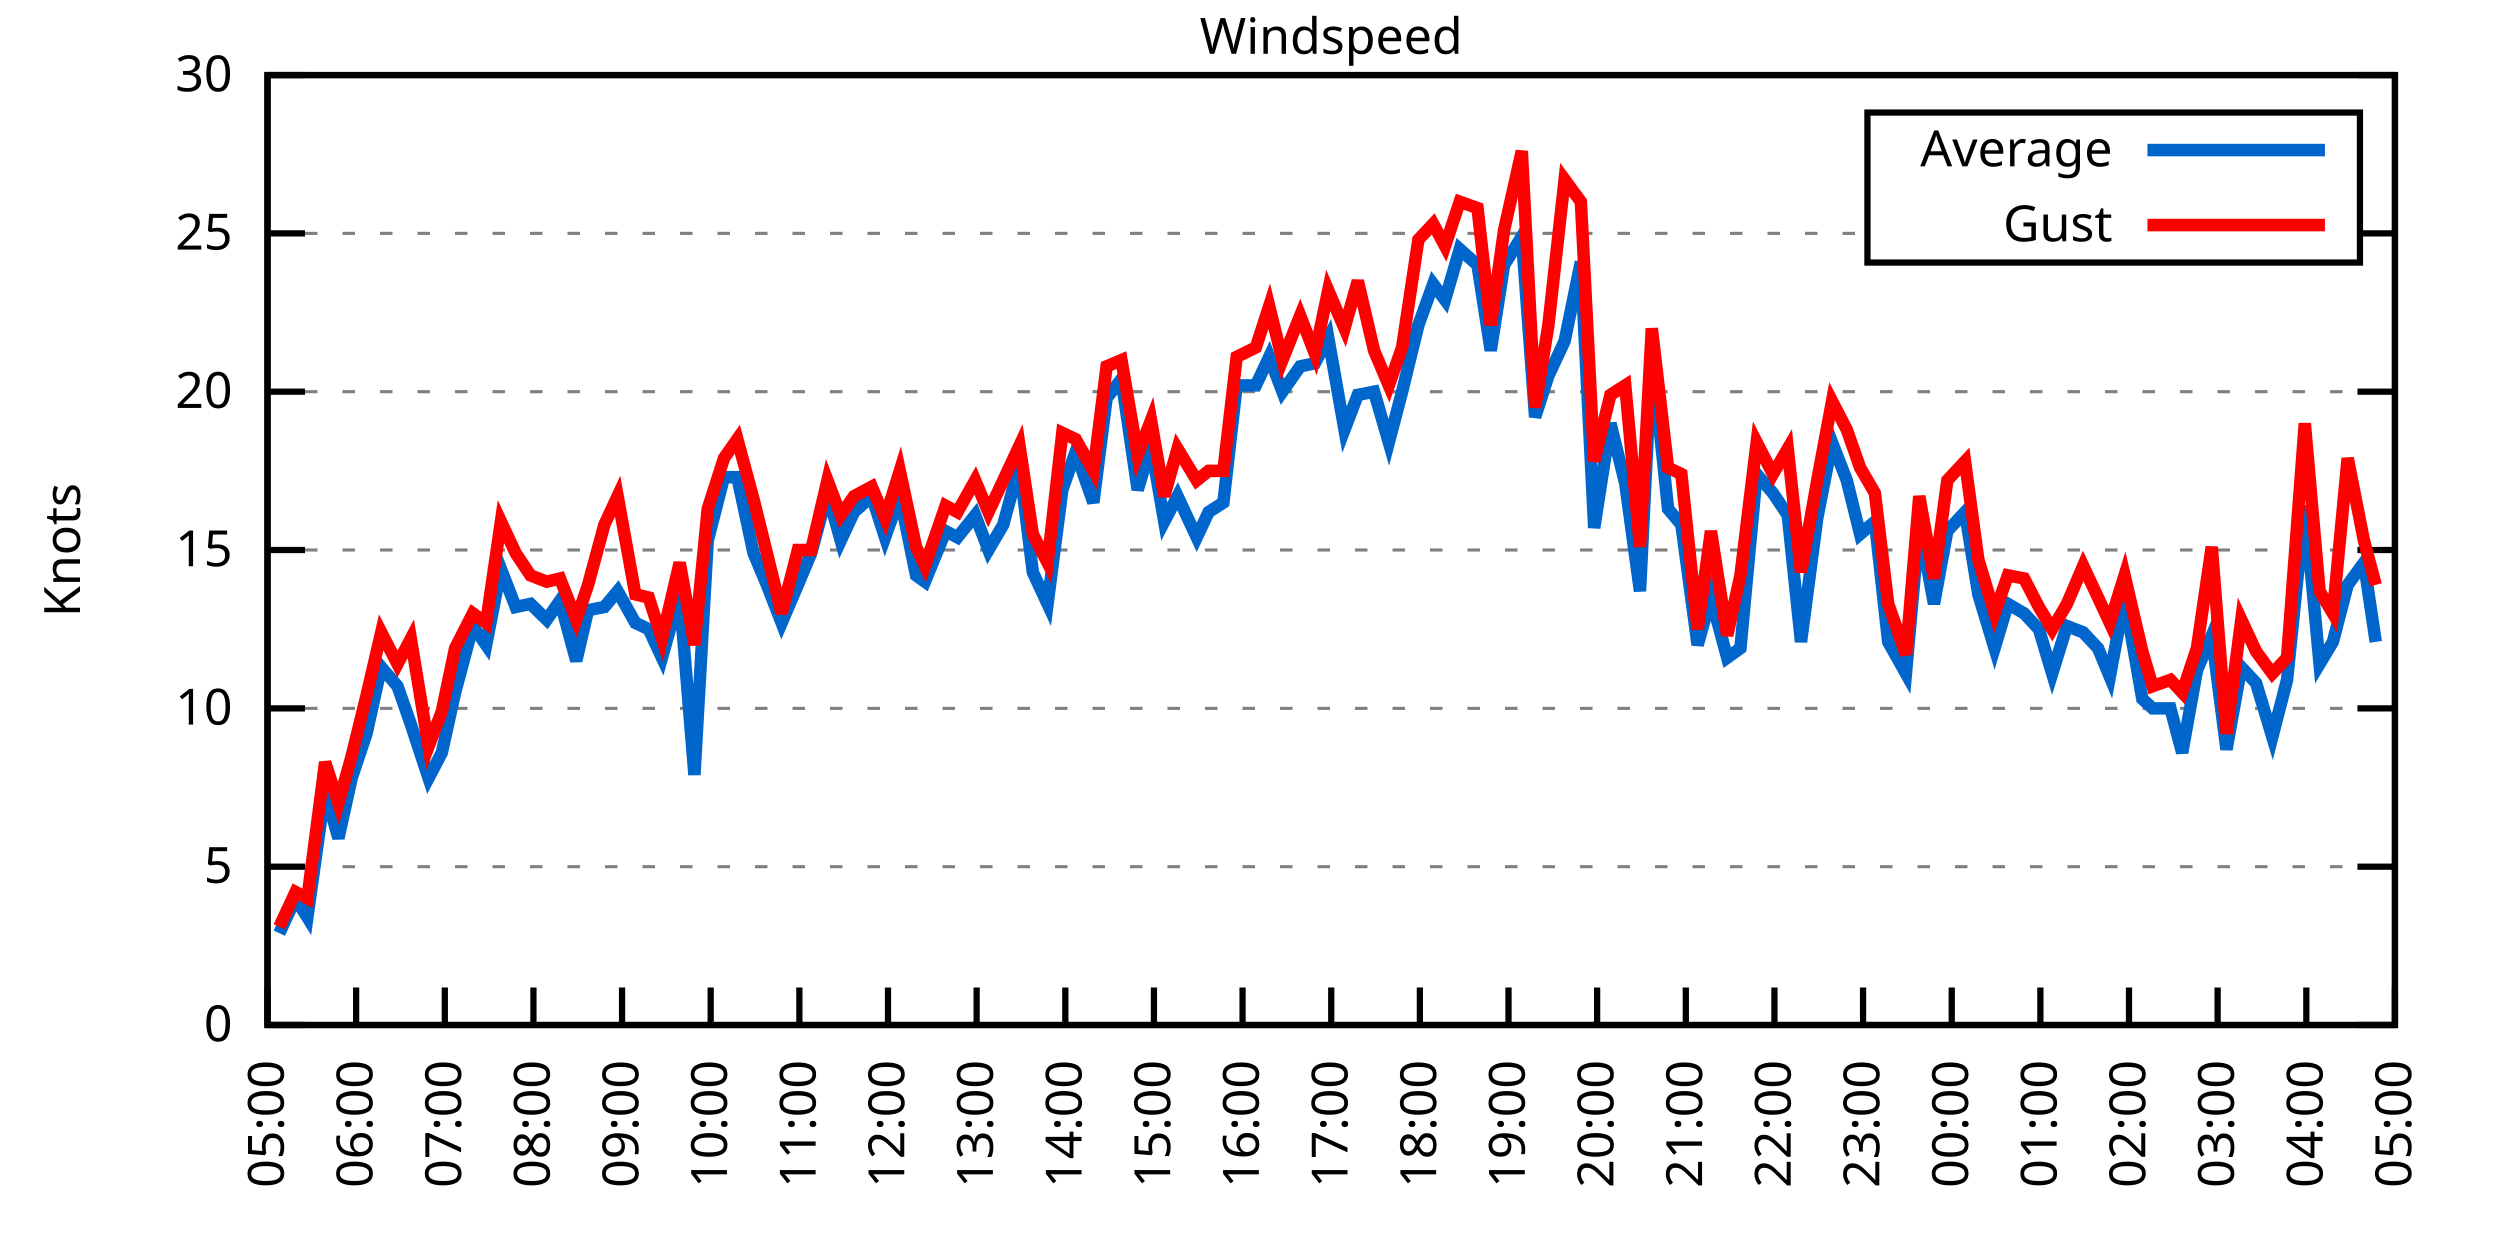
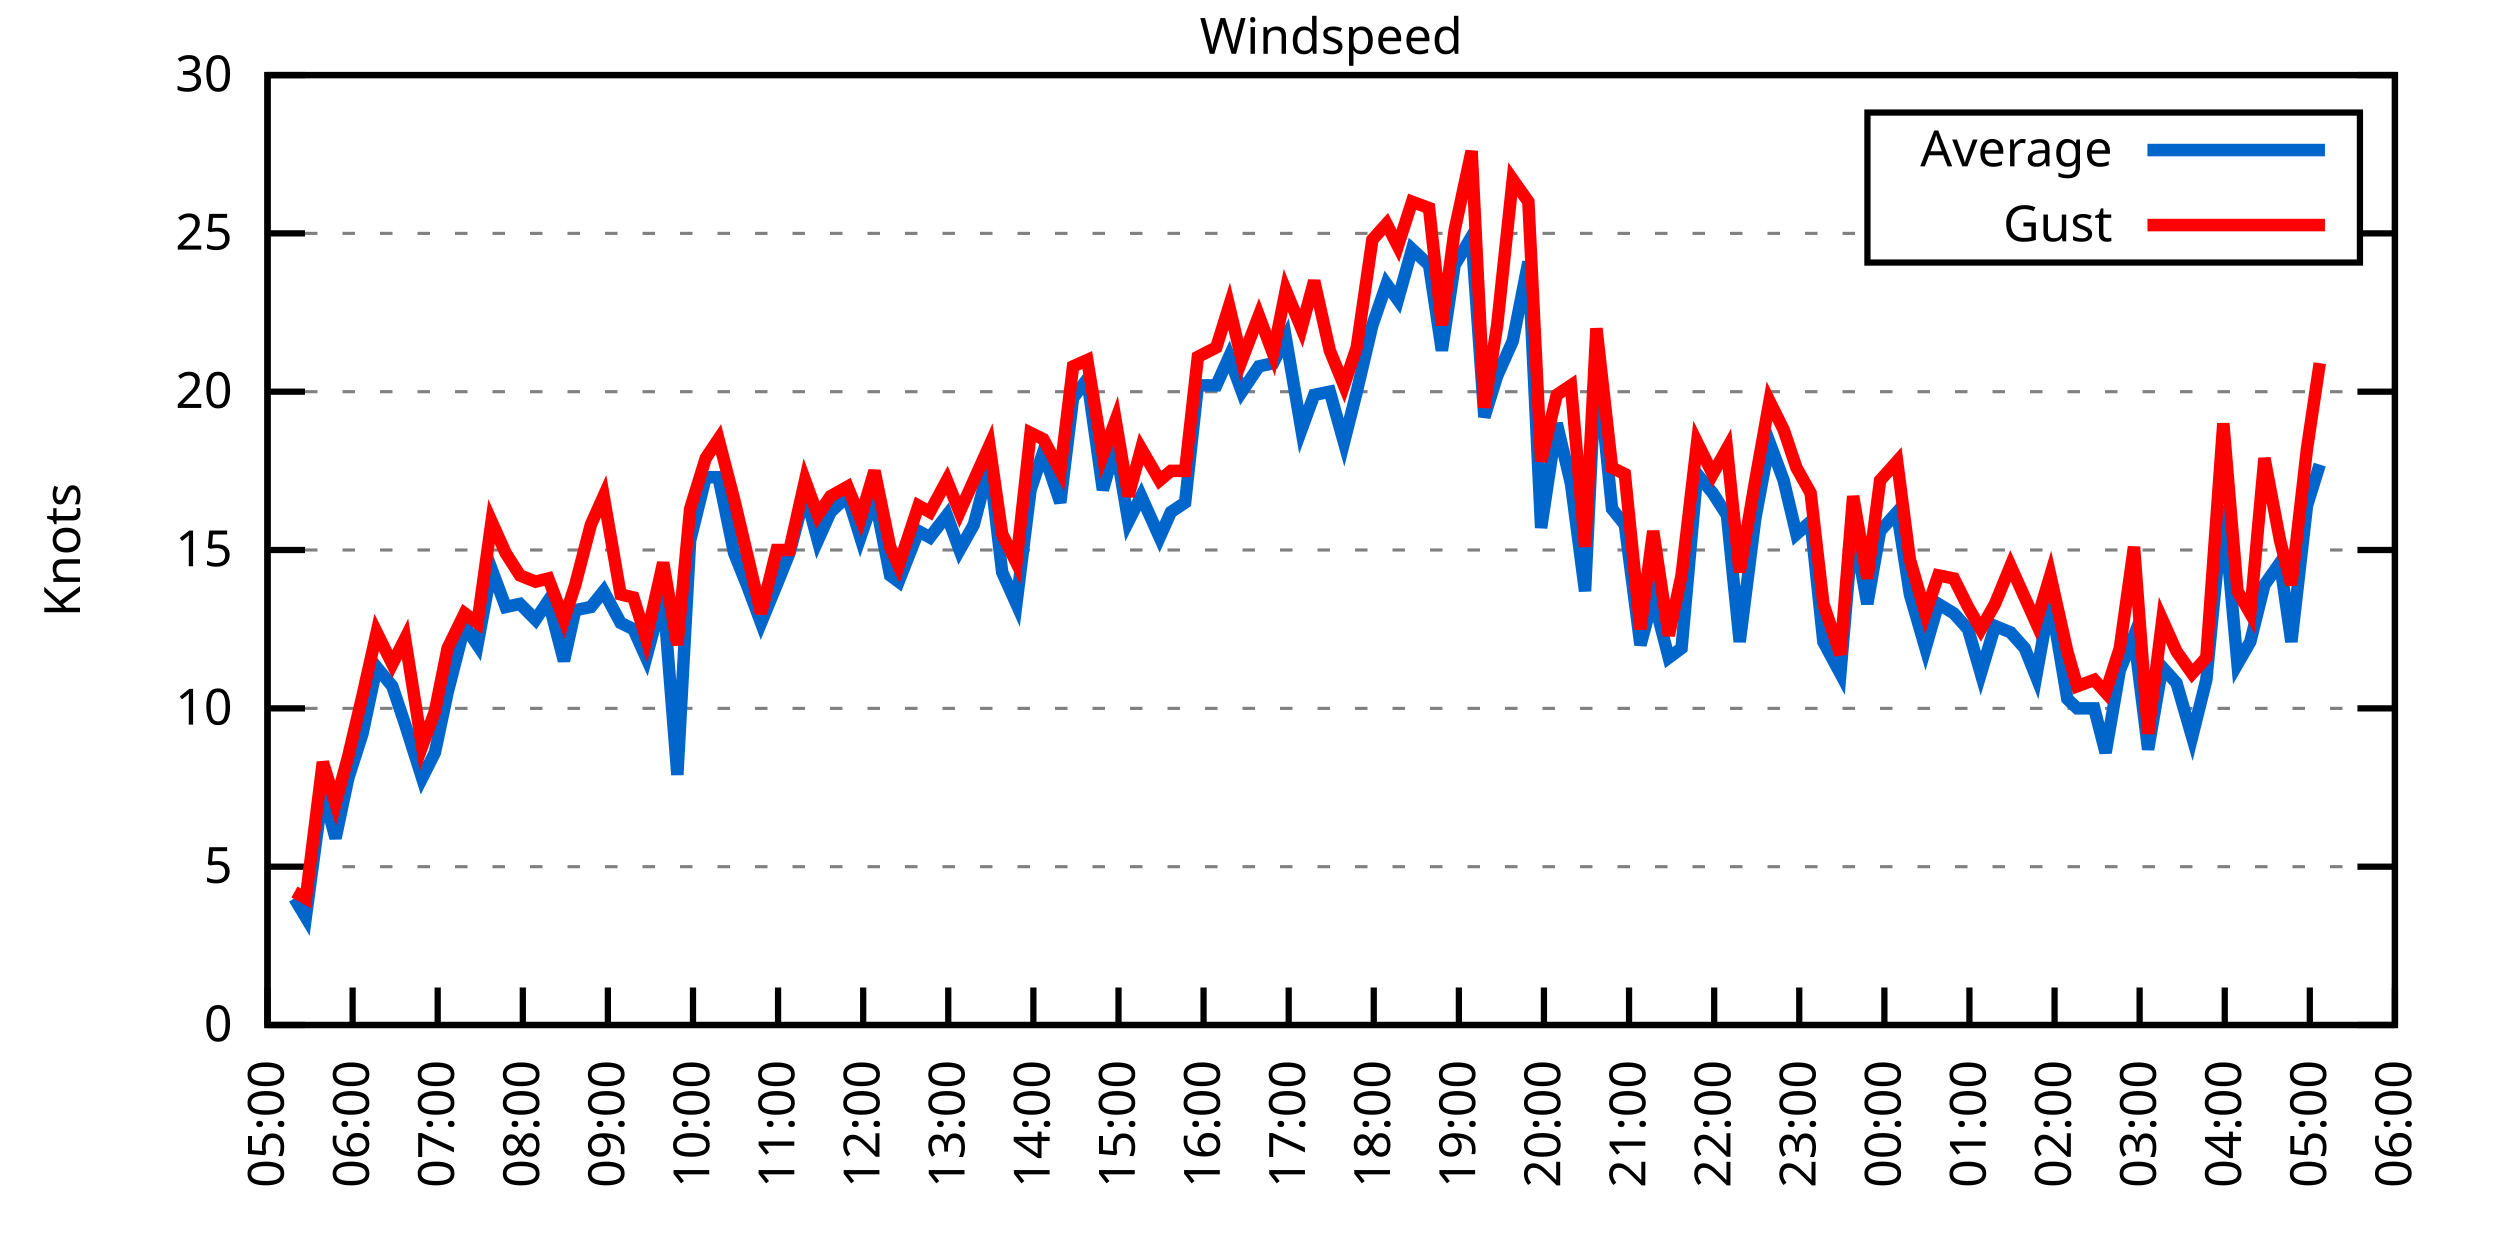
<svg xmlns="http://www.w3.org/2000/svg" xmlns:xlink="http://www.w3.org/1999/xlink" width="400" height="200" viewBox="0 0 400 200">
  <g id="gnuplot_canvas">
    <rect x="0" y="0" width="400" height="200" fill="none" />
    <defs>
      <circle id="gpDot" r="0.5" stroke-width="0.5" stroke="currentColor" />
      <path id="gpPt0" stroke-width="0.333" stroke="currentColor" d="M-1,0 h2 M0,-1 v2" />
      <path id="gpPt1" stroke-width="0.333" stroke="currentColor" d="M-1,-1 L1,1 M1,-1 L-1,1" />
      <path id="gpPt2" stroke-width="0.333" stroke="currentColor" d="M-1,0 L1,0 M0,-1 L0,1 M-1,-1 L1,1 M-1,1 L1,-1" />
      <rect id="gpPt3" stroke-width="0.333" stroke="currentColor" x="-1" y="-1" width="2" height="2" />
      <rect id="gpPt4" stroke-width="0.333" stroke="currentColor" fill="currentColor" x="-1" y="-1" width="2" height="2" />
      <circle id="gpPt5" stroke-width="0.333" stroke="currentColor" cx="0" cy="0" r="1" />
      <use xlink:href="#gpPt5" id="gpPt6" fill="currentColor" stroke="none" />
      <path id="gpPt7" stroke-width="0.333" stroke="currentColor" d="M0,-1.33 L-1.33,0.67 L1.33,0.67 z" />
      <use xlink:href="#gpPt7" id="gpPt8" fill="currentColor" stroke="none" />
      <use xlink:href="#gpPt7" id="gpPt9" stroke="currentColor" transform="rotate(180)" />
      <use xlink:href="#gpPt9" id="gpPt10" fill="currentColor" stroke="none" />
      <use xlink:href="#gpPt3" id="gpPt11" stroke="currentColor" transform="rotate(45)" />
      <use xlink:href="#gpPt11" id="gpPt12" fill="currentColor" stroke="none" />
      <path id="gpPt13" stroke-width="0.333" stroke="currentColor" d="M0,1.330 L1.265,0.411 L0.782,-1.067 L-0.782,-1.076 L-1.265,0.411 z" />
      <use xlink:href="#gpPt13" id="gpPt14" fill="currentColor" stroke="none" />
      <filter id="textbox" filterUnits="objectBoundingBox" x="0" y="0" height="1" width="1">
        <feFlood flood-color="white" flood-opacity="1" result="bgnd" />
        <feComposite in="SourceGraphic" in2="bgnd" operator="atop" />
      </filter>
      <filter id="greybox" filterUnits="objectBoundingBox" x="0" y="0" height="1" width="1">
        <feFlood flood-color="lightgrey" flood-opacity="1" result="grey" />
        <feComposite in="SourceGraphic" in2="grey" operator="atop" />
      </filter>
    </defs>
    <g fill="none" color="white" stroke="currentColor" stroke-width="1.00" stroke-linecap="butt" stroke-linejoin="miter">
</g>
    <g fill="none" color="black" stroke="currentColor" stroke-width="1.00" stroke-linecap="butt" stroke-linejoin="miter">
      <g stroke="none" shape-rendering="crispEdges">
        <polygon fill="rgb(255, 255, 255)" points="42.80,164.00 383.18,164.00 383.18,12.02 42.80,12.02 " />
      </g>
    </g>
    <g fill="none" color="black" stroke="currentColor" stroke-width="1.00" stroke-linecap="butt" stroke-linejoin="miter">
</g>
    <g fill="none" color="black" stroke="black" stroke-width="0.50" stroke-linecap="butt" stroke-linejoin="miter">
</g>
    <g fill="none" color="gray" stroke="currentColor" stroke-width="0.50" stroke-linecap="butt" stroke-linejoin="miter">
      <path stroke="gray" stroke-dasharray="2,4" class="gridline" d="M42.80,164.00 L383.19,164.00  " />
    </g>
    <g fill="none" color="gray" stroke="gray" stroke-width="1.00" stroke-linecap="butt" stroke-linejoin="miter">
</g>
    <g fill="none" color="black" stroke="currentColor" stroke-width="1.00" stroke-linecap="butt" stroke-linejoin="miter">
      <path stroke="black" d="M42.80,164.00 L48.80,164.00 M383.19,164.00 L377.19,164.00  " />
      <g transform="translate(37.20,166.60)" stroke="none" fill="black" font-family="Sans" font-size="8.00" text-anchor="end">
        <text>
          <tspan font-family="Sans"> 0</tspan>
        </text>
      </g>
    </g>
    <g fill="none" color="black" stroke="currentColor" stroke-width="1.00" stroke-linecap="butt" stroke-linejoin="miter">
</g>
    <g fill="none" color="black" stroke="black" stroke-width="0.50" stroke-linecap="butt" stroke-linejoin="miter">
</g>
    <g fill="none" color="gray" stroke="currentColor" stroke-width="0.50" stroke-linecap="butt" stroke-linejoin="miter">
      <path stroke="gray" stroke-dasharray="2,4" class="gridline" d="M42.80,138.67 L383.19,138.67  " />
    </g>
    <g fill="none" color="gray" stroke="gray" stroke-width="1.00" stroke-linecap="butt" stroke-linejoin="miter">
</g>
    <g fill="none" color="black" stroke="currentColor" stroke-width="1.00" stroke-linecap="butt" stroke-linejoin="miter">
      <path stroke="black" d="M42.80,138.67 L48.80,138.67 M383.19,138.67 L377.19,138.67  " />
      <g transform="translate(37.20,141.27)" stroke="none" fill="black" font-family="Sans" font-size="8.00" text-anchor="end">
        <text>
          <tspan font-family="Sans"> 5</tspan>
        </text>
      </g>
    </g>
    <g fill="none" color="black" stroke="currentColor" stroke-width="1.00" stroke-linecap="butt" stroke-linejoin="miter">
</g>
    <g fill="none" color="black" stroke="black" stroke-width="0.50" stroke-linecap="butt" stroke-linejoin="miter">
</g>
    <g fill="none" color="gray" stroke="currentColor" stroke-width="0.50" stroke-linecap="butt" stroke-linejoin="miter">
      <path stroke="gray" stroke-dasharray="2,4" class="gridline" d="M42.80,113.34 L383.19,113.34  " />
    </g>
    <g fill="none" color="gray" stroke="gray" stroke-width="1.00" stroke-linecap="butt" stroke-linejoin="miter">
</g>
    <g fill="none" color="black" stroke="currentColor" stroke-width="1.00" stroke-linecap="butt" stroke-linejoin="miter">
      <path stroke="black" d="M42.80,113.34 L48.80,113.34 M383.19,113.34 L377.19,113.34  " />
      <g transform="translate(37.20,115.94)" stroke="none" fill="black" font-family="Sans" font-size="8.00" text-anchor="end">
        <text>
          <tspan font-family="Sans"> 10</tspan>
        </text>
      </g>
    </g>
    <g fill="none" color="black" stroke="currentColor" stroke-width="1.00" stroke-linecap="butt" stroke-linejoin="miter">
</g>
    <g fill="none" color="black" stroke="black" stroke-width="0.50" stroke-linecap="butt" stroke-linejoin="miter">
</g>
    <g fill="none" color="gray" stroke="currentColor" stroke-width="0.50" stroke-linecap="butt" stroke-linejoin="miter">
      <path stroke="gray" stroke-dasharray="2,4" class="gridline" d="M42.80,88.00 L383.19,88.00  " />
    </g>
    <g fill="none" color="gray" stroke="gray" stroke-width="1.00" stroke-linecap="butt" stroke-linejoin="miter">
</g>
    <g fill="none" color="black" stroke="currentColor" stroke-width="1.00" stroke-linecap="butt" stroke-linejoin="miter">
      <path stroke="black" d="M42.80,88.00 L48.80,88.00 M383.19,88.00 L377.19,88.00  " />
      <g transform="translate(37.20,90.60)" stroke="none" fill="black" font-family="Sans" font-size="8.00" text-anchor="end">
        <text>
          <tspan font-family="Sans"> 15</tspan>
        </text>
      </g>
    </g>
    <g fill="none" color="black" stroke="currentColor" stroke-width="1.00" stroke-linecap="butt" stroke-linejoin="miter">
</g>
    <g fill="none" color="black" stroke="black" stroke-width="0.50" stroke-linecap="butt" stroke-linejoin="miter">
</g>
    <g fill="none" color="gray" stroke="currentColor" stroke-width="0.50" stroke-linecap="butt" stroke-linejoin="miter">
      <path stroke="gray" stroke-dasharray="2,4" class="gridline" d="M42.80,62.67 L383.19,62.67  " />
    </g>
    <g fill="none" color="gray" stroke="gray" stroke-width="1.00" stroke-linecap="butt" stroke-linejoin="miter">
</g>
    <g fill="none" color="black" stroke="currentColor" stroke-width="1.00" stroke-linecap="butt" stroke-linejoin="miter">
      <path stroke="black" d="M42.80,62.67 L48.80,62.67 M383.19,62.67 L377.19,62.67  " />
      <g transform="translate(37.20,65.27)" stroke="none" fill="black" font-family="Sans" font-size="8.00" text-anchor="end">
        <text>
          <tspan font-family="Sans"> 20</tspan>
        </text>
      </g>
    </g>
    <g fill="none" color="black" stroke="currentColor" stroke-width="1.00" stroke-linecap="butt" stroke-linejoin="miter">
</g>
    <g fill="none" color="black" stroke="black" stroke-width="0.50" stroke-linecap="butt" stroke-linejoin="miter">
</g>
    <g fill="none" color="gray" stroke="currentColor" stroke-width="0.50" stroke-linecap="butt" stroke-linejoin="miter">
      <path stroke="gray" stroke-dasharray="2,4" class="gridline" d="M42.80,37.34 L298.79,37.34 M377.59,37.34 L383.19,37.34  " />
    </g>
    <g fill="none" color="gray" stroke="gray" stroke-width="1.00" stroke-linecap="butt" stroke-linejoin="miter">
</g>
    <g fill="none" color="black" stroke="currentColor" stroke-width="1.00" stroke-linecap="butt" stroke-linejoin="miter">
      <path stroke="black" d="M42.80,37.34 L48.80,37.34 M383.19,37.34 L377.19,37.34  " />
      <g transform="translate(37.20,39.94)" stroke="none" fill="black" font-family="Sans" font-size="8.00" text-anchor="end">
        <text>
          <tspan font-family="Sans"> 25</tspan>
        </text>
      </g>
    </g>
    <g fill="none" color="black" stroke="currentColor" stroke-width="1.00" stroke-linecap="butt" stroke-linejoin="miter">
</g>
    <g fill="none" color="black" stroke="black" stroke-width="0.50" stroke-linecap="butt" stroke-linejoin="miter">
</g>
    <g fill="none" color="gray" stroke="currentColor" stroke-width="0.50" stroke-linecap="butt" stroke-linejoin="miter">
      <path stroke="gray" stroke-dasharray="2,4" class="gridline" d="M42.80,12.01 L383.19,12.01  " />
    </g>
    <g fill="none" color="gray" stroke="gray" stroke-width="1.00" stroke-linecap="butt" stroke-linejoin="miter">
</g>
    <g fill="none" color="black" stroke="currentColor" stroke-width="1.00" stroke-linecap="butt" stroke-linejoin="miter">
      <path stroke="black" d="M42.80,12.01 L48.80,12.01 M383.19,12.01 L377.19,12.01  " />
      <g transform="translate(37.20,14.61)" stroke="none" fill="black" font-family="Sans" font-size="8.00" text-anchor="end">
        <text>
          <tspan font-family="Sans"> 30</tspan>
        </text>
      </g>
    </g>
    <g fill="none" color="black" stroke="currentColor" stroke-width="1.00" stroke-linecap="butt" stroke-linejoin="miter">
      <path stroke="black" d="M42.80,164.00 L42.80,158.00  " />
      <g transform="translate(45.40,169.60) rotate(270.00)" stroke="none" fill="black" font-family="Sans" font-size="8.00" text-anchor="end">
        <text>
          <tspan font-family="Sans">05:00</tspan>
        </text>
      </g>
    </g>
    <g fill="none" color="black" stroke="currentColor" stroke-width="1.00" stroke-linecap="butt" stroke-linejoin="miter">
-       <path stroke="black" d="M56.98,164.00 L56.98,158.00  " />
-       <g transform="translate(59.58,169.60) rotate(270.00)" stroke="none" fill="black" font-family="Sans" font-size="8.00" text-anchor="end">
+       <path stroke="black" d="M56.42,164.00 L56.42,158.00  " />
+       <g transform="translate(59.02,169.60) rotate(270.00)" stroke="none" fill="black" font-family="Sans" font-size="8.00" text-anchor="end">
        <text>
          <tspan font-family="Sans">06:00</tspan>
        </text>
      </g>
    </g>
    <g fill="none" color="black" stroke="currentColor" stroke-width="1.00" stroke-linecap="butt" stroke-linejoin="miter">
-       <path stroke="black" d="M71.17,164.00 L71.17,158.00  " />
-       <g transform="translate(73.77,169.60) rotate(270.00)" stroke="none" fill="black" font-family="Sans" font-size="8.00" text-anchor="end">
+       <path stroke="black" d="M70.03,164.00 L70.03,158.00  " />
+       <g transform="translate(72.63,169.60) rotate(270.00)" stroke="none" fill="black" font-family="Sans" font-size="8.00" text-anchor="end">
        <text>
          <tspan font-family="Sans">07:00</tspan>
        </text>
      </g>
    </g>
    <g fill="none" color="black" stroke="currentColor" stroke-width="1.00" stroke-linecap="butt" stroke-linejoin="miter">
-       <path stroke="black" d="M85.35,164.00 L85.35,158.00  " />
-       <g transform="translate(87.95,169.60) rotate(270.00)" stroke="none" fill="black" font-family="Sans" font-size="8.00" text-anchor="end">
+       <path stroke="black" d="M83.65,164.00 L83.65,158.00  " />
+       <g transform="translate(86.25,169.60) rotate(270.00)" stroke="none" fill="black" font-family="Sans" font-size="8.00" text-anchor="end">
        <text>
          <tspan font-family="Sans">08:00</tspan>
        </text>
      </g>
    </g>
    <g fill="none" color="black" stroke="currentColor" stroke-width="1.00" stroke-linecap="butt" stroke-linejoin="miter">
-       <path stroke="black" d="M99.53,164.00 L99.53,158.00  " />
-       <g transform="translate(102.13,169.60) rotate(270.00)" stroke="none" fill="black" font-family="Sans" font-size="8.00" text-anchor="end">
+       <path stroke="black" d="M97.26,164.00 L97.26,158.00  " />
+       <g transform="translate(99.86,169.60) rotate(270.00)" stroke="none" fill="black" font-family="Sans" font-size="8.00" text-anchor="end">
        <text>
          <tspan font-family="Sans">09:00</tspan>
        </text>
      </g>
    </g>
    <g fill="none" color="black" stroke="currentColor" stroke-width="1.00" stroke-linecap="butt" stroke-linejoin="miter">
-       <path stroke="black" d="M113.71,164.00 L113.71,158.00  " />
-       <g transform="translate(116.31,169.60) rotate(270.00)" stroke="none" fill="black" font-family="Sans" font-size="8.00" text-anchor="end">
+       <path stroke="black" d="M110.88,164.00 L110.88,158.00  " />
+       <g transform="translate(113.48,169.60) rotate(270.00)" stroke="none" fill="black" font-family="Sans" font-size="8.00" text-anchor="end">
        <text>
          <tspan font-family="Sans">10:00</tspan>
        </text>
      </g>
    </g>
    <g fill="none" color="black" stroke="currentColor" stroke-width="1.00" stroke-linecap="butt" stroke-linejoin="miter">
-       <path stroke="black" d="M127.90,164.00 L127.90,158.00  " />
-       <g transform="translate(130.50,169.60) rotate(270.00)" stroke="none" fill="black" font-family="Sans" font-size="8.00" text-anchor="end">
+       <path stroke="black" d="M124.49,164.00 L124.49,158.00  " />
+       <g transform="translate(127.09,169.60) rotate(270.00)" stroke="none" fill="black" font-family="Sans" font-size="8.00" text-anchor="end">
        <text>
          <tspan font-family="Sans">11:00</tspan>
        </text>
      </g>
    </g>
    <g fill="none" color="black" stroke="currentColor" stroke-width="1.00" stroke-linecap="butt" stroke-linejoin="miter">
-       <path stroke="black" d="M142.08,164.00 L142.08,158.00  " />
-       <g transform="translate(144.68,169.60) rotate(270.00)" stroke="none" fill="black" font-family="Sans" font-size="8.00" text-anchor="end">
+       <path stroke="black" d="M138.11,164.00 L138.11,158.00  " />
+       <g transform="translate(140.71,169.60) rotate(270.00)" stroke="none" fill="black" font-family="Sans" font-size="8.00" text-anchor="end">
        <text>
          <tspan font-family="Sans">12:00</tspan>
        </text>
      </g>
    </g>
    <g fill="none" color="black" stroke="currentColor" stroke-width="1.00" stroke-linecap="butt" stroke-linejoin="miter">
-       <path stroke="black" d="M156.26,164.00 L156.26,158.00  " />
-       <g transform="translate(158.86,169.60) rotate(270.00)" stroke="none" fill="black" font-family="Sans" font-size="8.00" text-anchor="end">
+       <path stroke="black" d="M151.72,164.00 L151.72,158.00  " />
+       <g transform="translate(154.32,169.60) rotate(270.00)" stroke="none" fill="black" font-family="Sans" font-size="8.00" text-anchor="end">
        <text>
          <tspan font-family="Sans">13:00</tspan>
        </text>
      </g>
    </g>
    <g fill="none" color="black" stroke="currentColor" stroke-width="1.00" stroke-linecap="butt" stroke-linejoin="miter">
-       <path stroke="black" d="M170.45,164.00 L170.45,158.00  " />
-       <g transform="translate(173.05,169.60) rotate(270.00)" stroke="none" fill="black" font-family="Sans" font-size="8.00" text-anchor="end">
+       <path stroke="black" d="M165.34,164.00 L165.34,158.00  " />
+       <g transform="translate(167.94,169.60) rotate(270.00)" stroke="none" fill="black" font-family="Sans" font-size="8.00" text-anchor="end">
        <text>
          <tspan font-family="Sans">14:00</tspan>
        </text>
      </g>
    </g>
    <g fill="none" color="black" stroke="currentColor" stroke-width="1.00" stroke-linecap="butt" stroke-linejoin="miter">
-       <path stroke="black" d="M184.63,164.00 L184.63,158.00  " />
-       <g transform="translate(187.23,169.60) rotate(270.00)" stroke="none" fill="black" font-family="Sans" font-size="8.00" text-anchor="end">
+       <path stroke="black" d="M178.96,164.00 L178.96,158.00  " />
+       <g transform="translate(181.56,169.60) rotate(270.00)" stroke="none" fill="black" font-family="Sans" font-size="8.00" text-anchor="end">
        <text>
          <tspan font-family="Sans">15:00</tspan>
        </text>
      </g>
    </g>
    <g fill="none" color="black" stroke="currentColor" stroke-width="1.00" stroke-linecap="butt" stroke-linejoin="miter">
-       <path stroke="black" d="M198.81,164.00 L198.81,158.00  " />
-       <g transform="translate(201.41,169.60) rotate(270.00)" stroke="none" fill="black" font-family="Sans" font-size="8.00" text-anchor="end">
+       <path stroke="black" d="M192.57,164.00 L192.57,158.00  " />
+       <g transform="translate(195.17,169.60) rotate(270.00)" stroke="none" fill="black" font-family="Sans" font-size="8.00" text-anchor="end">
        <text>
          <tspan font-family="Sans">16:00</tspan>
        </text>
      </g>
    </g>
    <g fill="none" color="black" stroke="currentColor" stroke-width="1.00" stroke-linecap="butt" stroke-linejoin="miter">
-       <path stroke="black" d="M213.00,164.00 L213.00,158.00  " />
-       <g transform="translate(215.60,169.60) rotate(270.00)" stroke="none" fill="black" font-family="Sans" font-size="8.00" text-anchor="end">
+       <path stroke="black" d="M206.19,164.00 L206.19,158.00  " />
+       <g transform="translate(208.79,169.60) rotate(270.00)" stroke="none" fill="black" font-family="Sans" font-size="8.00" text-anchor="end">
        <text>
          <tspan font-family="Sans">17:00</tspan>
        </text>
      </g>
    </g>
    <g fill="none" color="black" stroke="currentColor" stroke-width="1.00" stroke-linecap="butt" stroke-linejoin="miter">
-       <path stroke="black" d="M227.18,164.00 L227.18,158.00  " />
-       <g transform="translate(229.78,169.60) rotate(270.00)" stroke="none" fill="black" font-family="Sans" font-size="8.00" text-anchor="end">
+       <path stroke="black" d="M219.80,164.00 L219.80,158.00  " />
+       <g transform="translate(222.40,169.60) rotate(270.00)" stroke="none" fill="black" font-family="Sans" font-size="8.00" text-anchor="end">
        <text>
          <tspan font-family="Sans">18:00</tspan>
        </text>
      </g>
    </g>
    <g fill="none" color="black" stroke="currentColor" stroke-width="1.00" stroke-linecap="butt" stroke-linejoin="miter">
-       <path stroke="black" d="M241.36,164.00 L241.36,158.00  " />
-       <g transform="translate(243.96,169.60) rotate(270.00)" stroke="none" fill="black" font-family="Sans" font-size="8.00" text-anchor="end">
+       <path stroke="black" d="M233.42,164.00 L233.42,158.00  " />
+       <g transform="translate(236.02,169.60) rotate(270.00)" stroke="none" fill="black" font-family="Sans" font-size="8.00" text-anchor="end">
        <text>
          <tspan font-family="Sans">19:00</tspan>
        </text>
      </g>
    </g>
    <g fill="none" color="black" stroke="currentColor" stroke-width="1.00" stroke-linecap="butt" stroke-linejoin="miter">
-       <path stroke="black" d="M255.54,164.00 L255.54,158.00  " />
-       <g transform="translate(258.14,169.60) rotate(270.00)" stroke="none" fill="black" font-family="Sans" font-size="8.00" text-anchor="end">
+       <path stroke="black" d="M247.03,164.00 L247.03,158.00  " />
+       <g transform="translate(249.63,169.60) rotate(270.00)" stroke="none" fill="black" font-family="Sans" font-size="8.00" text-anchor="end">
        <text>
          <tspan font-family="Sans">20:00</tspan>
        </text>
      </g>
    </g>
    <g fill="none" color="black" stroke="currentColor" stroke-width="1.00" stroke-linecap="butt" stroke-linejoin="miter">
-       <path stroke="black" d="M269.73,164.00 L269.73,158.00  " />
-       <g transform="translate(272.33,169.60) rotate(270.00)" stroke="none" fill="black" font-family="Sans" font-size="8.00" text-anchor="end">
+       <path stroke="black" d="M260.65,164.00 L260.65,158.00  " />
+       <g transform="translate(263.25,169.60) rotate(270.00)" stroke="none" fill="black" font-family="Sans" font-size="8.00" text-anchor="end">
        <text>
          <tspan font-family="Sans">21:00</tspan>
        </text>
      </g>
    </g>
    <g fill="none" color="black" stroke="currentColor" stroke-width="1.00" stroke-linecap="butt" stroke-linejoin="miter">
-       <path stroke="black" d="M283.91,164.00 L283.91,158.00  " />
-       <g transform="translate(286.51,169.60) rotate(270.00)" stroke="none" fill="black" font-family="Sans" font-size="8.00" text-anchor="end">
+       <path stroke="black" d="M274.27,164.00 L274.27,158.00  " />
+       <g transform="translate(276.87,169.60) rotate(270.00)" stroke="none" fill="black" font-family="Sans" font-size="8.00" text-anchor="end">
        <text>
          <tspan font-family="Sans">22:00</tspan>
        </text>
      </g>
    </g>
    <g fill="none" color="black" stroke="currentColor" stroke-width="1.00" stroke-linecap="butt" stroke-linejoin="miter">
-       <path stroke="black" d="M298.09,164.00 L298.09,158.00  " />
-       <g transform="translate(300.69,169.60) rotate(270.00)" stroke="none" fill="black" font-family="Sans" font-size="8.00" text-anchor="end">
+       <path stroke="black" d="M287.88,164.00 L287.88,158.00  " />
+       <g transform="translate(290.48,169.60) rotate(270.00)" stroke="none" fill="black" font-family="Sans" font-size="8.00" text-anchor="end">
        <text>
          <tspan font-family="Sans">23:00</tspan>
        </text>
      </g>
    </g>
    <g fill="none" color="black" stroke="currentColor" stroke-width="1.00" stroke-linecap="butt" stroke-linejoin="miter">
-       <path stroke="black" d="M312.28,164.00 L312.28,158.00  " />
-       <g transform="translate(314.88,169.60) rotate(270.00)" stroke="none" fill="black" font-family="Sans" font-size="8.00" text-anchor="end">
+       <path stroke="black" d="M301.50,164.00 L301.50,158.00  " />
+       <g transform="translate(304.10,169.60) rotate(270.00)" stroke="none" fill="black" font-family="Sans" font-size="8.00" text-anchor="end">
        <text>
          <tspan font-family="Sans">00:00</tspan>
        </text>
      </g>
    </g>
    <g fill="none" color="black" stroke="currentColor" stroke-width="1.00" stroke-linecap="butt" stroke-linejoin="miter">
-       <path stroke="black" d="M326.46,164.00 L326.46,158.00  " />
-       <g transform="translate(329.06,169.60) rotate(270.00)" stroke="none" fill="black" font-family="Sans" font-size="8.00" text-anchor="end">
+       <path stroke="black" d="M315.11,164.00 L315.11,158.00  " />
+       <g transform="translate(317.71,169.60) rotate(270.00)" stroke="none" fill="black" font-family="Sans" font-size="8.00" text-anchor="end">
        <text>
          <tspan font-family="Sans">01:00</tspan>
        </text>
      </g>
    </g>
    <g fill="none" color="black" stroke="currentColor" stroke-width="1.00" stroke-linecap="butt" stroke-linejoin="miter">
-       <path stroke="black" d="M340.64,164.00 L340.64,158.00  " />
-       <g transform="translate(343.24,169.60) rotate(270.00)" stroke="none" fill="black" font-family="Sans" font-size="8.00" text-anchor="end">
+       <path stroke="black" d="M328.73,164.00 L328.73,158.00  " />
+       <g transform="translate(331.33,169.60) rotate(270.00)" stroke="none" fill="black" font-family="Sans" font-size="8.00" text-anchor="end">
        <text>
          <tspan font-family="Sans">02:00</tspan>
        </text>
      </g>
    </g>
    <g fill="none" color="black" stroke="currentColor" stroke-width="1.00" stroke-linecap="butt" stroke-linejoin="miter">
-       <path stroke="black" d="M354.82,164.00 L354.82,158.00  " />
-       <g transform="translate(357.42,169.60) rotate(270.00)" stroke="none" fill="black" font-family="Sans" font-size="8.00" text-anchor="end">
+       <path stroke="black" d="M342.34,164.00 L342.34,158.00  " />
+       <g transform="translate(344.94,169.60) rotate(270.00)" stroke="none" fill="black" font-family="Sans" font-size="8.00" text-anchor="end">
        <text>
          <tspan font-family="Sans">03:00</tspan>
        </text>
      </g>
    </g>
    <g fill="none" color="black" stroke="currentColor" stroke-width="1.00" stroke-linecap="butt" stroke-linejoin="miter">
-       <path stroke="black" d="M369.01,164.00 L369.01,158.00  " />
-       <g transform="translate(371.61,169.60) rotate(270.00)" stroke="none" fill="black" font-family="Sans" font-size="8.00" text-anchor="end">
+       <path stroke="black" d="M355.96,164.00 L355.96,158.00  " />
+       <g transform="translate(358.56,169.60) rotate(270.00)" stroke="none" fill="black" font-family="Sans" font-size="8.00" text-anchor="end">
        <text>
          <tspan font-family="Sans">04:00</tspan>
+         </text>
+       </g>
+     </g>
+     <g fill="none" color="black" stroke="currentColor" stroke-width="1.00" stroke-linecap="butt" stroke-linejoin="miter">
+       <path stroke="black" d="M369.57,164.00 L369.57,158.00  " />
+       <g transform="translate(372.17,169.60) rotate(270.00)" stroke="none" fill="black" font-family="Sans" font-size="8.00" text-anchor="end">
+         <text>
+           <tspan font-family="Sans">05:00</tspan>
        </text>
      </g>
    </g>
    <g fill="none" color="black" stroke="currentColor" stroke-width="1.00" stroke-linecap="butt" stroke-linejoin="miter">
      <path stroke="black" d="M383.19,164.00 L383.19,158.00  " />
      <g transform="translate(385.79,169.60) rotate(270.00)" stroke="none" fill="black" font-family="Sans" font-size="8.00" text-anchor="end">
        <text>
-           <tspan font-family="Sans">05:00</tspan>
+           <tspan font-family="Sans">06:00</tspan>
        </text>
      </g>
    </g>
    <g fill="none" color="black" stroke="currentColor" stroke-width="1.00" stroke-linecap="butt" stroke-linejoin="miter">
</g>
    <g fill="none" color="black" stroke="currentColor" stroke-width="1.00" stroke-linecap="butt" stroke-linejoin="miter">
      <path stroke="black" d="M42.80,12.01 L42.80,164.00 L383.19,164.00 L383.19,12.01 L42.80,12.01 Z  " />
    </g>
    <g fill="none" color="black" stroke="currentColor" stroke-width="1.00" stroke-linecap="butt" stroke-linejoin="miter">
</g>
    <g fill="none" color="black" stroke="currentColor" stroke-width="1.00" stroke-linecap="butt" stroke-linejoin="miter">
      <path stroke="black" d="M298.79,42.01 L298.79,18.01 L377.59,18.01 L377.59,42.01 L298.79,42.01 Z  " />
    </g>
    <g id="Windspeed_plot_1">
      <g fill="none" color="white" stroke="black" stroke-width="2.00" stroke-linecap="butt" stroke-linejoin="miter">
</g>
      <g fill="none" color="black" stroke="currentColor" stroke-width="2.00" stroke-linecap="butt" stroke-linejoin="miter">
        <g transform="translate(337.99,26.61)" stroke="none" fill="black" font-family="Sans" font-size="8.00" text-anchor="end">
          <text>
            <tspan font-family="Sans">Average</tspan>
          </text>
        </g>
      </g>
      <g fill="none" color="black" stroke="currentColor" stroke-width="2.00" stroke-linecap="butt" stroke-linejoin="miter">
-         <path stroke="rgb(  0, 102, 204)" d="M343.59,24.01 L371.99,24.01 M44.69,149.31 L47.29,143.73 L49.18,146.77 L52.02,126.51 L54.15,134.11 L56.27,124.48   L58.64,117.39 L61.00,106.75 L63.60,109.79 L65.73,115.87 L68.57,124.48 L70.69,120.43 L72.82,110.80 L75.66,100.16   L77.78,103.20 L80.15,91.04 L82.51,97.12 L84.88,96.62 L87.48,99.15 L89.60,96.11 L92.20,105.74 L94.09,97.63   L96.70,97.12 L98.82,94.59 L101.66,99.66 L103.79,100.67 L105.91,105.23 L108.75,95.10 L111.11,123.98 L113.24,86.49   L115.84,76.35 L117.97,76.35 L120.57,88.51 L122.70,93.58 L125.06,99.66 L127.66,93.58 L129.79,88.51 L132.39,78.89   L134.52,86.49 L136.64,81.93 L139.48,79.39 L141.61,85.98 L143.97,79.39 L146.57,92.06 L147.99,93.07 L151.30,84.97   L153.19,85.98 L156.03,82.43 L158.15,88.00 L160.52,83.95 L163.12,74.33 L165.25,91.55 L167.61,96.62 L169.97,78.38   L172.10,72.30 L174.94,80.41 L177.06,63.69 L179.43,60.65 L182.03,78.38 L184.16,71.29 L186.28,83.45 L188.41,79.39   L191.48,85.98 L193.38,81.93 L195.74,80.41 L197.87,61.66 L200.94,61.66 L203.07,57.10 L205.19,62.67 L208.03,58.62   L210.39,58.11 L212.52,54.06 L215.12,68.75 L217.25,63.18 L219.85,62.67 L222.21,70.78 L224.34,62.67 L226.94,52.03   L229.31,45.45 L231.20,47.98 L233.56,39.87 L236.40,42.41 L238.52,56.09 L240.65,42.41 L243.49,37.85 L245.62,66.73   L247.74,60.14 L250.34,54.57 L252.94,41.90 L255.07,84.46 L257.67,67.74 L260.04,77.37 L262.40,94.59 L264.29,56.59   L266.89,81.42 L269.02,83.95 L271.62,103.20 L273.75,95.60 L276.35,105.23 L278.47,103.71 L281.07,75.85 L283.67,78.89   L286.04,82.43 L288.16,102.70 L290.76,82.94 L293.13,70.78 L295.49,76.86 L297.62,85.47 L299.98,83.45 L302.11,102.70   L304.95,107.76 L307.08,83.95 L309.44,96.62 L311.57,84.97 L314.40,81.93 L316.53,95.10 L319.13,103.71 L321.26,96.62   L323.86,98.14 L326.22,100.67 L328.35,107.76 L330.71,100.16 L333.31,101.18 L335.68,103.71 L337.57,108.27 L339.93,95.60   L342.77,111.82 L344.42,113.34 L347.26,113.34 L349.15,120.43 L351.51,107.26 L353.88,101.68 L356.24,119.92 L358.61,106.75   L360.97,109.28 L363.57,117.90 L365.93,108.78 L368.77,80.91 L371.13,106.24 L373.26,102.70 L375.63,93.58 L378.23,90.03   L380.12,102.70  " />
+         <path stroke="rgb(  0, 102, 204)" d="M343.59,24.01 L371.99,24.01 M47.11,143.73 L48.93,146.77 L51.65,126.51 L53.69,134.11 L55.73,124.48 L58.00,117.39   L60.27,106.75 L62.77,109.79 L64.81,115.87 L67.54,124.48 L69.58,120.43 L71.62,110.80 L74.34,100.16 L76.39,103.20   L78.65,91.04 L80.92,97.12 L83.19,96.62 L85.69,99.15 L87.73,96.11 L90.23,105.74 L92.04,97.63 L94.54,97.12   L96.58,94.59 L99.30,99.66 L101.35,100.67 L103.39,105.23 L106.11,95.10 L108.38,123.98 L110.42,86.49 L112.92,76.35   L114.96,76.35 L117.46,88.51 L119.50,93.58 L121.77,99.66 L124.27,93.58 L126.31,88.51 L128.81,78.89 L130.85,86.49   L132.89,81.93 L135.61,79.39 L137.66,85.98 L139.92,79.39 L142.42,92.06 L143.78,93.07 L146.96,84.97 L148.77,85.98   L151.50,82.43 L153.54,88.00 L155.81,83.95 L158.31,74.33 L160.35,91.55 L162.62,96.62 L164.89,78.38 L166.93,72.30   L169.65,80.41 L171.69,63.69 L173.96,60.65 L176.46,78.38 L178.50,71.29 L180.54,83.45 L182.59,79.39 L185.54,85.98   L187.35,81.93 L189.62,80.41 L191.66,61.66 L194.61,61.66 L196.66,57.10 L198.70,62.67 L201.42,58.62 L203.69,58.11   L205.73,54.06 L208.23,68.75 L210.27,63.18 L212.77,62.67 L215.04,70.78 L217.08,62.67 L219.58,52.03 L221.85,45.45   L223.66,47.98 L225.93,39.87 L228.65,42.41 L230.70,56.09 L232.74,42.41 L235.46,37.85 L237.50,66.73 L239.55,60.14   L242.04,54.57 L244.54,41.90 L246.58,84.46 L249.08,67.74 L251.35,77.37 L253.61,94.59 L255.43,56.59 L257.93,81.42   L259.97,83.95 L262.47,103.20 L264.51,95.60 L267.00,105.23 L269.05,103.71 L271.54,75.85 L274.04,78.89 L276.31,82.43   L278.35,102.70 L280.85,82.94 L283.12,70.78 L285.38,76.86 L287.43,85.47 L289.70,83.45 L291.74,102.70 L294.46,107.76   L296.50,83.95 L298.77,96.62 L300.82,84.97 L303.54,81.93 L305.58,95.10 L308.08,103.71 L310.12,96.62 L312.62,98.14   L314.89,100.67 L316.93,107.76 L319.20,100.16 L321.69,101.18 L323.96,103.71 L325.78,108.27 L328.05,95.60 L330.77,111.82   L332.36,113.34 L335.08,113.34 L336.90,120.43 L339.17,107.26 L341.44,101.68 L343.70,119.92 L345.97,106.75 L348.24,109.28   L350.74,117.90 L353.01,108.78 L355.73,80.91 L358.00,106.24 L360.04,102.70 L362.31,93.58 L364.81,90.03 L366.62,102.70   L369.12,80.91 L371.16,74.33  " />
      </g>
    </g>
    <g id="Windspeed_plot_2">
      <g fill="none" color="black" stroke="currentColor" stroke-width="2.00" stroke-linecap="butt" stroke-linejoin="miter">
        <g transform="translate(337.99,38.61)" stroke="none" fill="black" font-family="Sans" font-size="8.00" text-anchor="end">
          <text>
            <tspan font-family="Sans">Gust</tspan>
          </text>
        </g>
      </g>
      <g fill="none" color="black" stroke="currentColor" stroke-width="2.00" stroke-linecap="butt" stroke-linejoin="miter">
-         <path stroke="rgb(255,   0,   0)" d="M343.59,36.01 L371.99,36.01 M44.69,148.29 L47.29,142.72 L49.18,143.73 L52.02,121.95 L54.15,128.54 L56.27,120.94   L58.64,111.31 L61.00,101.18 L63.60,106.24 L65.73,102.19 L68.57,119.42 L70.69,113.84 L72.82,103.71 L75.66,98.14   L77.78,99.66 L80.15,83.45 L82.51,88.51 L84.88,92.06 L87.48,93.07 L89.60,92.56 L92.20,99.15 L94.09,93.58   L96.70,83.95 L98.82,79.39 L101.66,95.10 L103.79,95.60 L105.91,102.19 L108.75,90.03 L111.11,103.20 L113.24,81.42   L115.84,73.31 L117.97,70.27 L120.57,79.90 L122.70,88.51 L125.06,98.14 L127.66,88.00 L129.79,88.00 L132.39,76.86   L134.52,82.43 L136.64,79.39 L139.48,77.87 L141.61,82.94 L143.97,75.34 L146.57,87.50 L147.99,90.54 L151.30,80.91   L153.19,81.93 L156.03,76.86 L158.15,81.93 L160.52,76.86 L163.12,71.29 L165.25,85.47 L167.61,90.03 L169.97,69.26   L172.10,70.27 L174.94,75.34 L177.06,58.62 L179.43,57.61 L182.03,72.81 L184.16,67.23 L186.28,79.39 L188.41,71.79   L191.48,76.86 L193.38,75.34 L195.74,75.34 L197.87,57.10 L200.94,55.58 L203.07,48.99 L205.19,57.61 L208.03,50.51   L210.39,56.59 L212.52,46.46 L215.12,52.54 L217.25,44.94 L219.85,56.09 L222.21,61.66 L224.34,55.58 L226.94,38.35   L229.31,35.82 L231.20,39.37 L233.56,32.28 L236.40,33.29 L238.52,52.03 L240.65,36.84 L243.49,24.17 L245.62,65.21   L247.74,52.03 L250.34,28.73 L252.94,32.28 L255.07,73.82 L257.67,63.18 L260.04,61.66 L262.40,87.50 L264.29,52.54   L266.89,74.83 L269.02,75.85 L271.62,100.67 L273.75,84.97 L276.35,101.68 L278.47,92.06 L281.07,70.78 L283.67,75.85   L286.04,71.79 L288.16,91.55 L290.76,76.86 L293.13,64.19 L295.49,68.75 L297.62,74.83 L299.98,78.89 L302.11,96.62   L304.95,104.72 L307.08,79.39 L309.44,92.56 L311.57,76.86 L314.40,73.82 L316.53,89.52 L319.13,98.14 L321.26,92.06   L323.86,92.56 L326.22,97.12 L328.35,100.67 L330.71,96.62 L333.31,90.54 L335.68,95.60 L337.57,99.66 L339.93,92.06   L342.77,104.22 L344.42,109.79 L347.26,108.78 L349.15,110.80 L351.51,103.71 L353.88,87.50 L356.24,117.39 L358.61,99.15   L360.97,104.22 L363.57,107.76 L365.93,105.23 L368.77,67.74 L371.13,94.59 L373.26,98.14 L375.63,73.31 L378.23,86.49   L380.12,93.58  " />
+         <path stroke="rgb(255,   0,   0)" d="M343.59,36.01 L371.99,36.01 M47.11,142.72 L48.93,143.73 L51.65,121.95 L53.69,128.54 L55.73,120.94 L58.00,111.31   L60.27,101.18 L62.77,106.24 L64.81,102.19 L67.54,119.42 L69.58,113.84 L71.62,103.71 L74.34,98.14 L76.39,99.66   L78.65,83.45 L80.92,88.51 L83.19,92.06 L85.69,93.07 L87.73,92.56 L90.23,99.15 L92.04,93.58 L94.54,83.95   L96.58,79.39 L99.30,95.10 L101.35,95.60 L103.39,102.19 L106.11,90.03 L108.38,103.20 L110.42,81.42 L112.92,73.31   L114.96,70.27 L117.46,79.90 L119.50,88.51 L121.77,98.14 L124.27,88.00 L126.31,88.00 L128.81,76.86 L130.85,82.43   L132.89,79.39 L135.61,77.87 L137.66,82.94 L139.92,75.34 L142.42,87.50 L143.78,90.54 L146.96,80.91 L148.77,81.93   L151.50,76.86 L153.54,81.93 L155.81,76.86 L158.31,71.29 L160.35,85.47 L162.62,90.03 L164.89,69.26 L166.93,70.27   L169.65,75.34 L171.69,58.62 L173.96,57.61 L176.46,72.81 L178.50,67.23 L180.54,79.39 L182.59,71.79 L185.54,76.86   L187.35,75.34 L189.62,75.34 L191.66,57.10 L194.61,55.58 L196.66,48.99 L198.70,57.61 L201.42,50.51 L203.69,56.59   L205.73,46.46 L208.23,52.54 L210.27,44.94 L212.77,56.09 L215.04,61.66 L217.08,55.58 L219.58,38.35 L221.85,35.82   L223.66,39.37 L225.93,32.28 L228.65,33.29 L230.70,52.03 L232.74,36.84 L235.46,24.17 L237.50,65.21 L239.55,52.03   L242.04,28.73 L244.54,32.28 L246.58,73.82 L249.08,63.18 L251.35,61.66 L253.61,87.50 L255.43,52.54 L257.93,74.83   L259.97,75.85 L262.47,100.67 L264.51,84.97 L267.00,101.68 L269.05,92.06 L271.54,70.78 L274.04,75.85 L276.31,71.79   L278.35,91.55 L280.85,76.86 L283.12,64.19 L285.38,68.75 L287.43,74.83 L289.70,78.89 L291.74,96.62 L294.46,104.72   L296.50,79.39 L298.77,92.56 L300.82,76.86 L303.54,73.82 L305.58,89.52 L308.08,98.14 L310.12,92.06 L312.62,92.56   L314.89,97.12 L316.93,100.67 L319.20,96.62 L321.69,90.54 L323.96,95.60 L325.78,99.66 L328.05,92.06 L330.77,104.22   L332.36,109.79 L335.08,108.78 L336.90,110.80 L339.17,103.71 L341.44,87.50 L343.70,117.39 L345.97,99.15 L348.24,104.22   L350.74,107.76 L353.01,105.23 L355.73,67.74 L358.00,94.59 L360.04,98.14 L362.31,73.31 L364.81,86.49 L366.62,93.58   L369.12,71.79 L371.16,58.11  " />
      </g>
    </g>
    <g fill="none" color="black" stroke="currentColor" stroke-width="2.00" stroke-linecap="butt" stroke-linejoin="miter">
</g>
    <g fill="none" color="black" stroke="black" stroke-width="1.00" stroke-linecap="butt" stroke-linejoin="miter">
</g>
    <g fill="none" color="black" stroke="currentColor" stroke-width="1.00" stroke-linecap="butt" stroke-linejoin="miter">
      <path stroke="black" d="M42.80,12.01 L42.80,164.00 L383.19,164.00 L383.19,12.01 L42.80,12.01 Z  " />
      <g transform="translate(12.80,88.01) rotate(270.00)" stroke="none" fill="black" font-family="Sans" font-size="8.00" text-anchor="middle">
        <text>
          <tspan font-family="Sans">Knots</tspan>
        </text>
      </g>
    </g>
    <g fill="none" color="black" stroke="currentColor" stroke-width="1.00" stroke-linecap="butt" stroke-linejoin="miter">
</g>
    <g fill="none" color="black" stroke="currentColor" stroke-width="1.00" stroke-linecap="butt" stroke-linejoin="miter">
      <g transform="translate(212.99,8.61)" stroke="none" fill="black" font-family="Sans" font-size="8.00" text-anchor="middle">
        <text>
          <tspan font-family="Sans">Windspeed</tspan>
        </text>
      </g>
    </g>
    <g fill="none" color="black" stroke="currentColor" stroke-width="1.00" stroke-linecap="butt" stroke-linejoin="miter">
</g>
  </g>
</svg>
